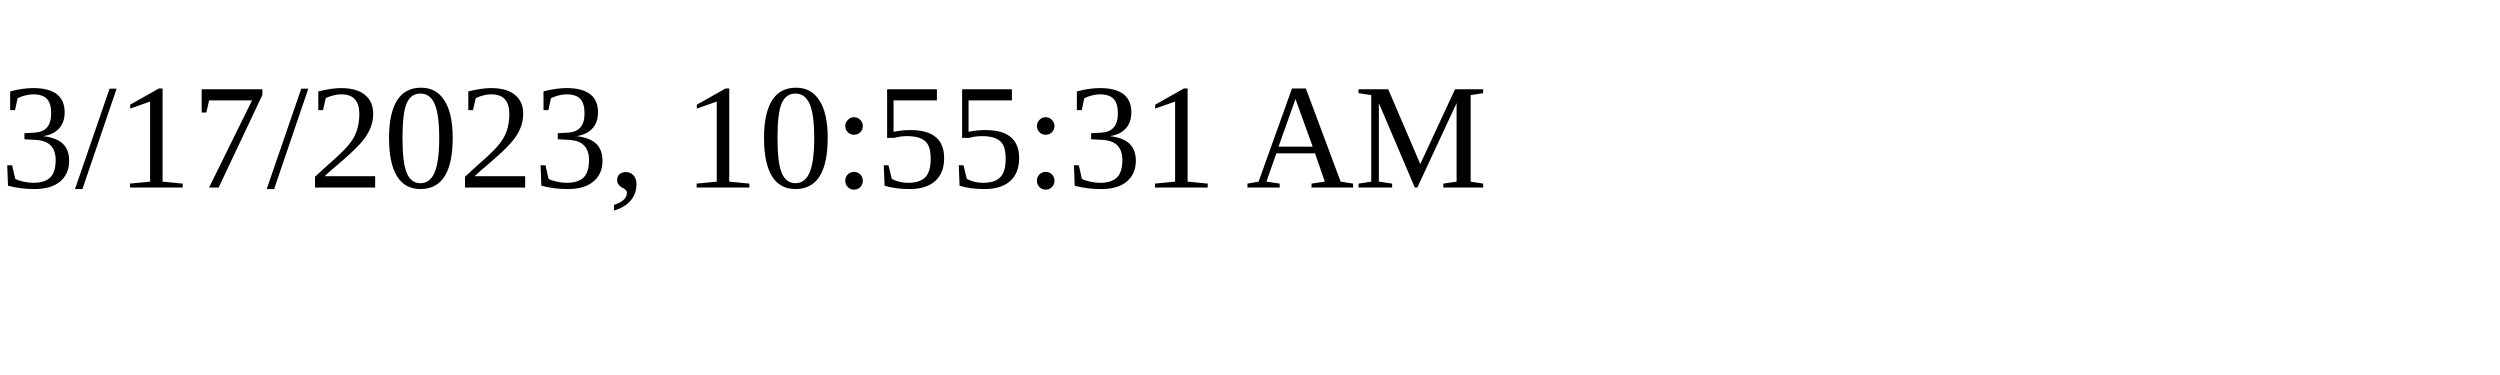
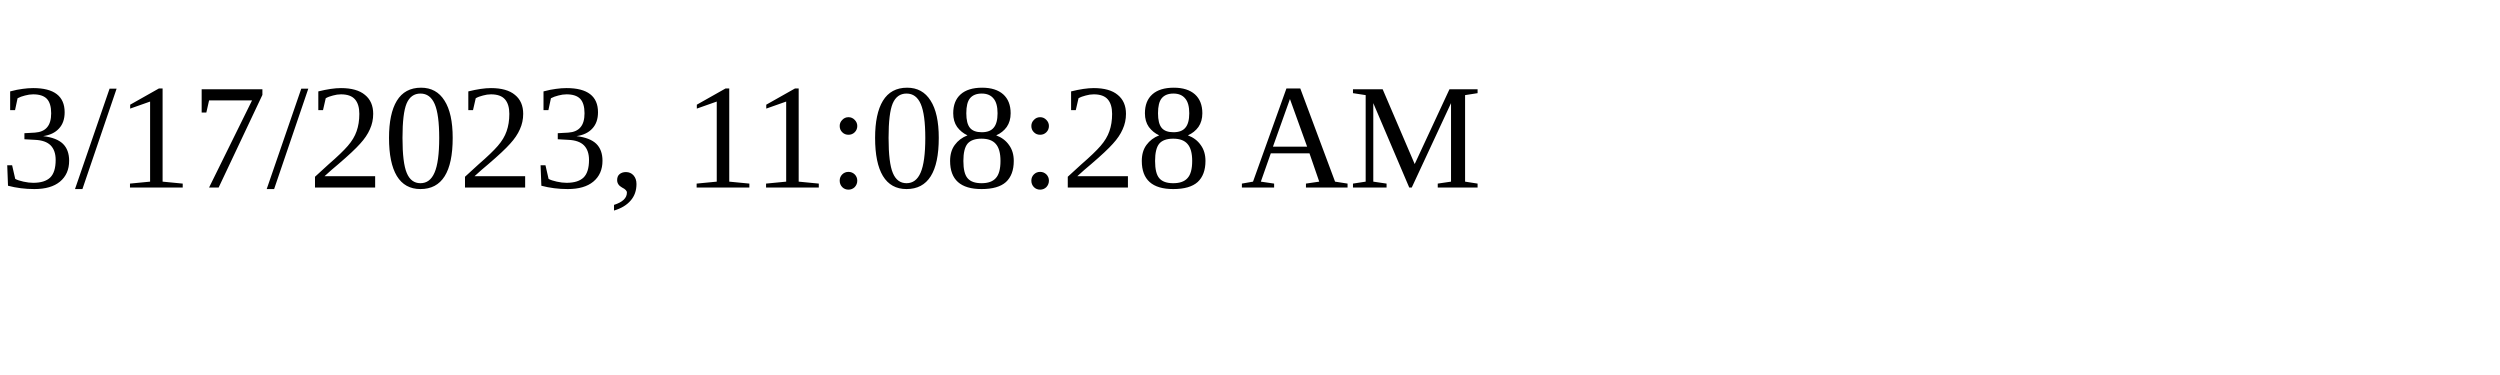
<svg xmlns="http://www.w3.org/2000/svg" height="30" width="200">
-   <text x="0" y="15">3/17/2023, 10:55:31 AM</text>
+   <text x="0" y="15">3/17/2023, 11:08:28 AM</text>
</svg>
